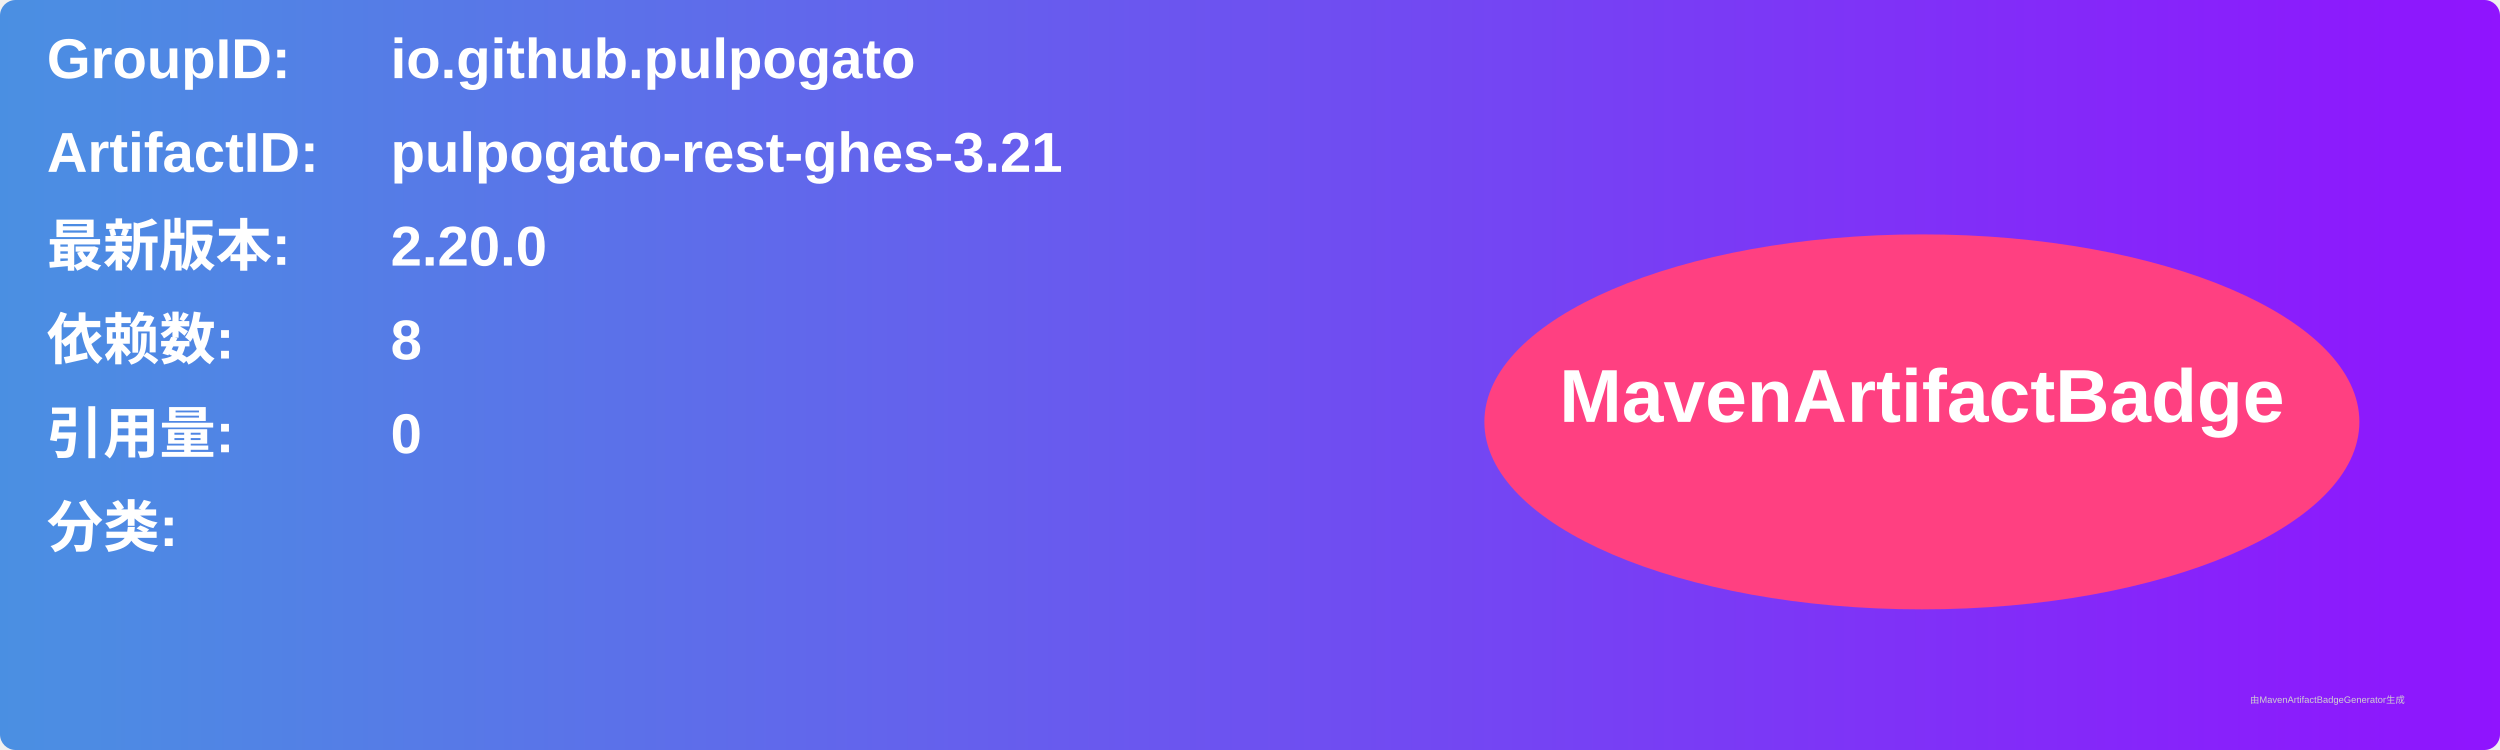
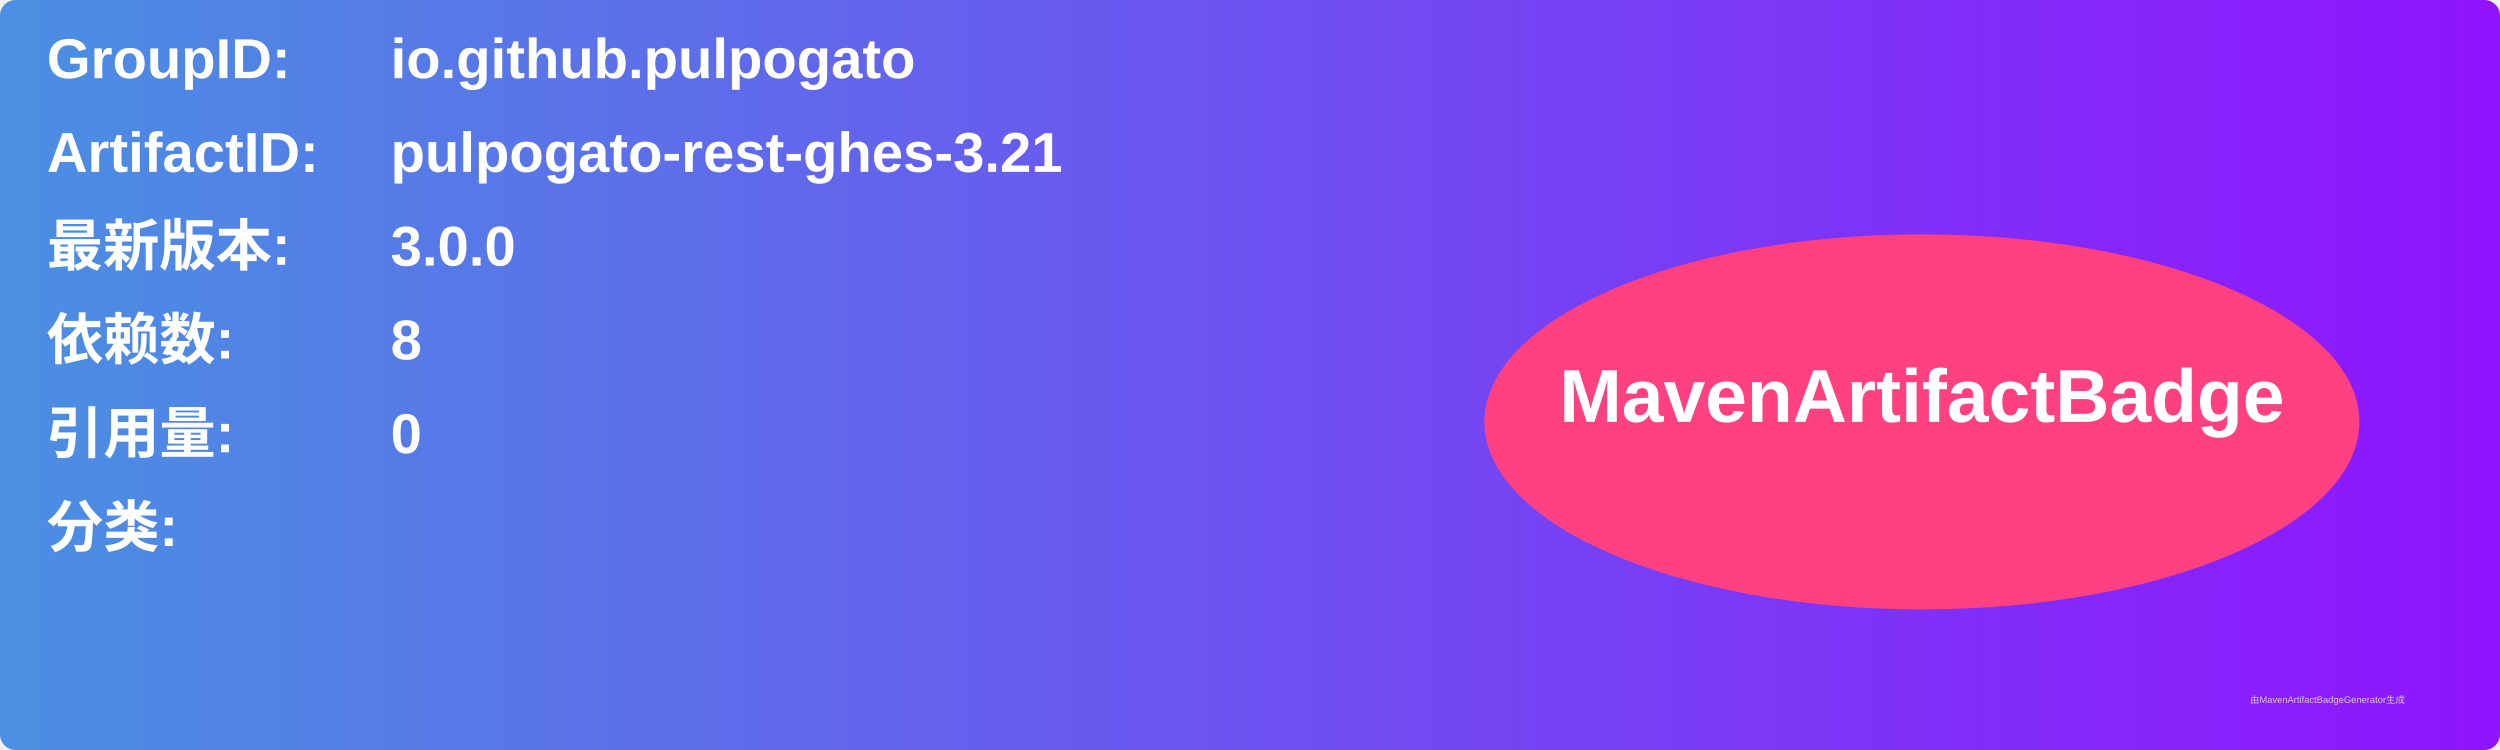
<svg xmlns="http://www.w3.org/2000/svg" width="800" height="240" viewBox="0 0 800 240">
  <linearGradient id="grad" x1="0%" y1="0%" x2="100%" y2="0%">
    <stop offset="0%" stop-color="#4a90e2" />
    <stop offset="100%" stop-color="#9013fe" />
  </linearGradient>
  <rect width="100%" height="100%" rx="5" ry="5" fill="url(#grad)" />
  <g transform="translate(15, 15)">
    <text x="0" y="10" font-family="Arial" font-size="18" fill="white" font-weight="bold" width="260">GroupID:</text>
    <text x="110" y="10" font-family="Arial" font-size="18" fill="white" font-weight="bold" width="460">io.github.pulpogato</text>
    <text x="0" y="40" font-family="Arial" font-size="18" fill="white" font-weight="bold" width="260">ArtifactID:</text>
    <text x="110" y="40" font-family="Arial" font-size="18" fill="white" font-weight="bold" width="460">pulpogato-rest-ghes-3.21</text>
    <text x="0" y="70" font-family="Arial" font-size="18" fill="white" font-weight="bold">最新版本:</text>
    <text x="110" y="70" font-family="Arial" font-size="18" fill="white" font-weight="bold">
-       <tspan font-weight="bold">2.20.0</tspan>
+       <tspan font-weight="bold">3.0.0</tspan>
    </text>
    <text x="0" y="100" font-family="Arial" font-size="18" fill="white" font-weight="bold">依赖数: </text>
    <text x="110" y="100" font-family="Arial" font-size="18" fill="white">
      <tspan font-weight="bold">8</tspan>
    </text>
    <text x="0" y="130" font-family="Arial" font-size="18" fill="white" font-weight="bold">引用量: </text>
    <text x="110" y="130" font-family="Arial" font-size="18" fill="white">
      <tspan font-weight="bold">0</tspan>
    </text>
    <text x="0" y="160" font-family="Arial" font-size="18" fill="white" font-weight="bold">分类:</text>
    <text x="10" y="190" font-family="Arial" font-size="10" fill="white">
      <tspan font-weight="bold" />
    </text>
    <ellipse cx="600" cy="120" rx="140" ry="60" fill="#ff4081" />
    <text x="600" y="120" text-anchor="middle" font-family="Arial" font-size="24" fill="white" font-weight="bold">MavenArtifactBadge</text>
  </g>
  <text x="720" y="225" font-family="Arial" font-size="3" fill="#d0d0d0">由MavenArtifactBadgeGenerator生成</text>
</svg>
